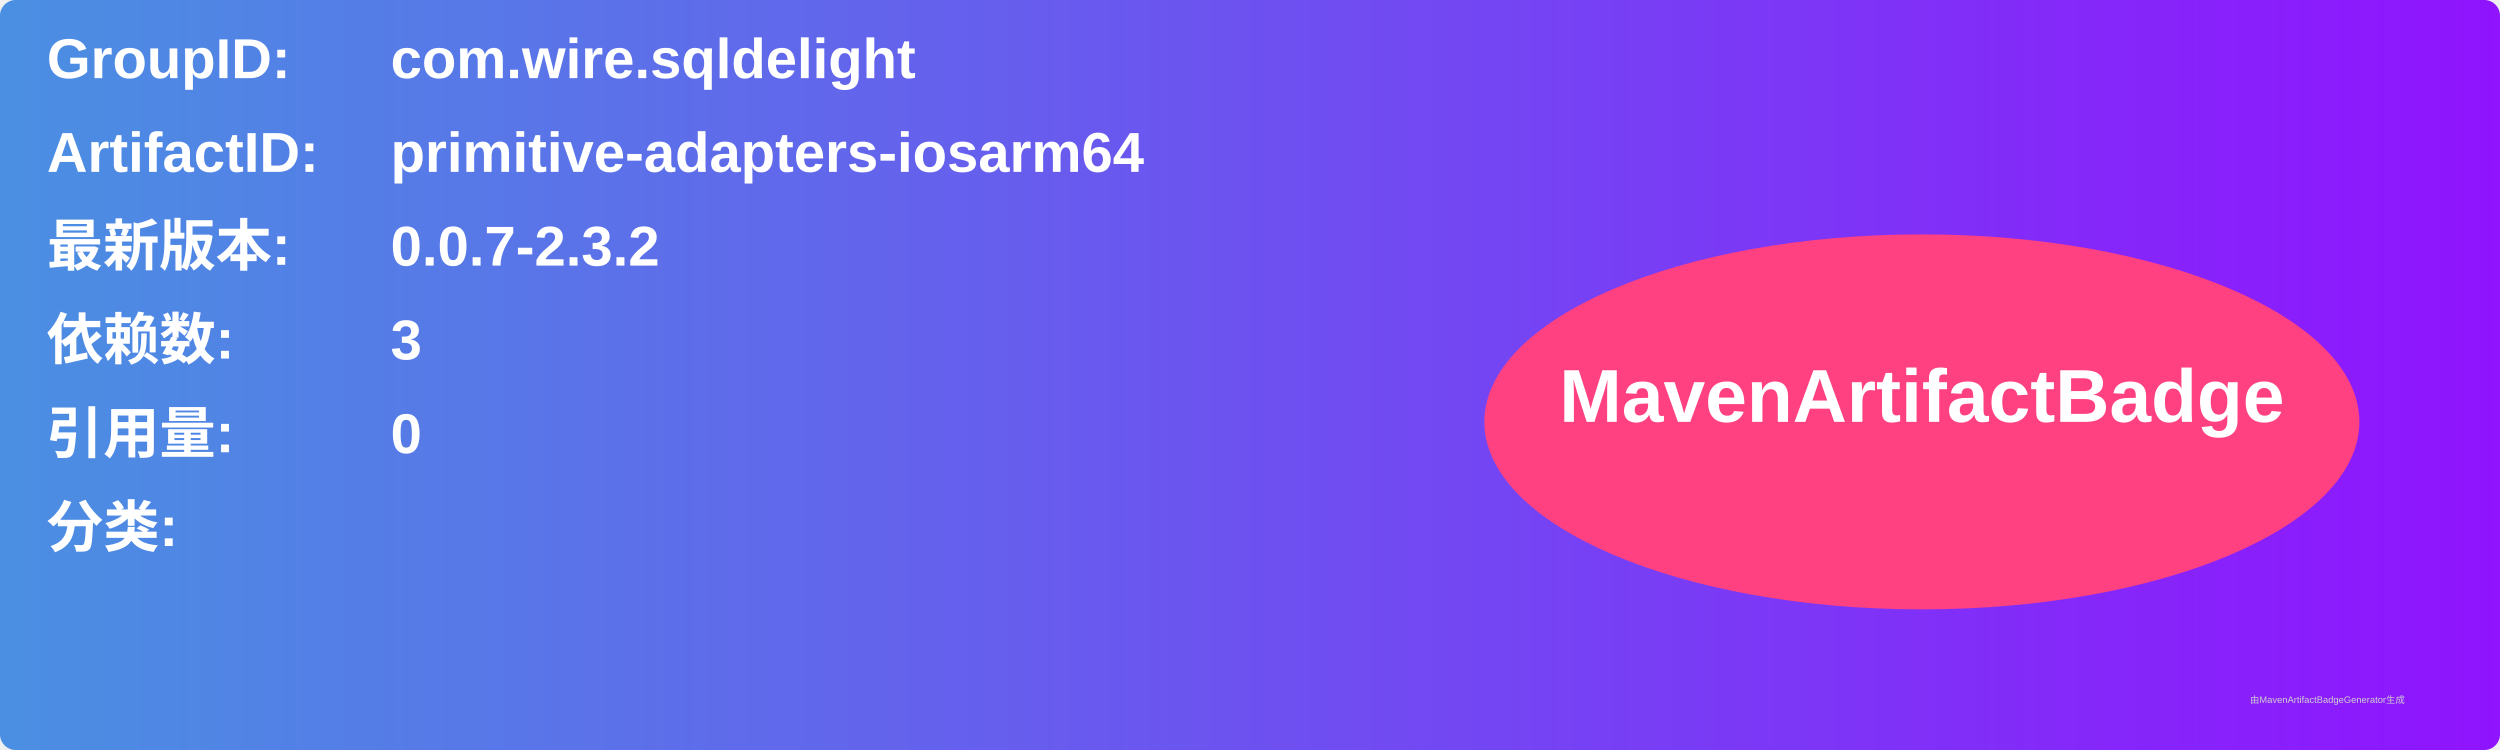
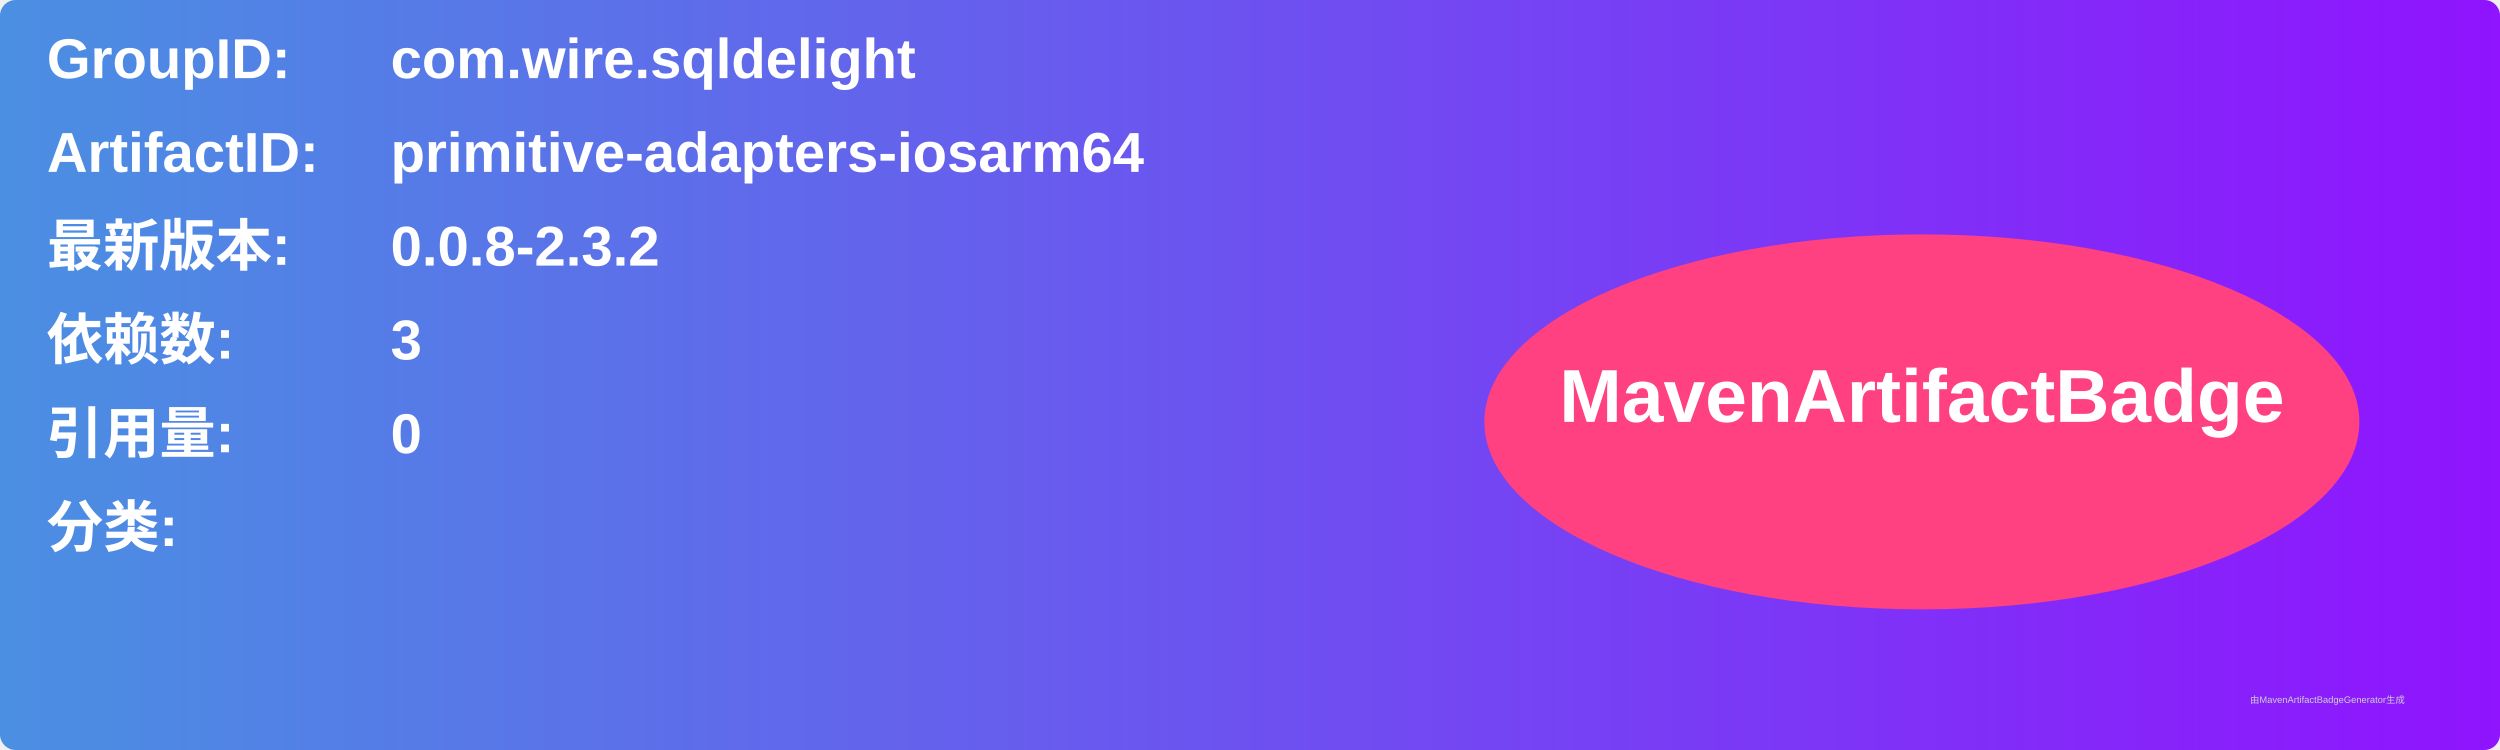
<svg xmlns="http://www.w3.org/2000/svg" width="800" height="240" viewBox="0 0 800 240">
  <linearGradient id="grad" x1="0%" y1="0%" x2="100%" y2="0%">
    <stop offset="0%" stop-color="#4a90e2" />
    <stop offset="100%" stop-color="#9013fe" />
  </linearGradient>
  <rect width="100%" height="100%" rx="5" ry="5" fill="url(#grad)" />
  <g transform="translate(15, 15)">
    <text x="0" y="10" font-family="Arial" font-size="18" fill="white" font-weight="bold" width="260">GroupID:</text>
    <text x="110" y="10" font-family="Arial" font-size="18" fill="white" font-weight="bold" width="460">com.wire.sqldelight</text>
    <text x="0" y="40" font-family="Arial" font-size="18" fill="white" font-weight="bold" width="260">ArtifactID:</text>
    <text x="110" y="40" font-family="Arial" font-size="18" fill="white" font-weight="bold" width="460">primitive-adapters-iosarm64</text>
    <text x="0" y="70" font-family="Arial" font-size="18" fill="white" font-weight="bold">最新版本:</text>
    <text x="110" y="70" font-family="Arial" font-size="18" fill="white" font-weight="bold">
-       <tspan font-weight="bold">0.0.7-2.3.2</tspan>
+       <tspan font-weight="bold">0.0.8-2.3.2</tspan>
    </text>
    <text x="0" y="100" font-family="Arial" font-size="18" fill="white" font-weight="bold">依赖数: </text>
    <text x="110" y="100" font-family="Arial" font-size="18" fill="white">
      <tspan font-weight="bold">3</tspan>
    </text>
    <text x="0" y="130" font-family="Arial" font-size="18" fill="white" font-weight="bold">引用量: </text>
    <text x="110" y="130" font-family="Arial" font-size="18" fill="white">
      <tspan font-weight="bold">0</tspan>
    </text>
    <text x="0" y="160" font-family="Arial" font-size="18" fill="white" font-weight="bold">分类:</text>
    <text x="10" y="190" font-family="Arial" font-size="10" fill="white">
      <tspan font-weight="bold" />
    </text>
    <ellipse cx="600" cy="120" rx="140" ry="60" fill="#ff4081" />
    <text x="600" y="120" text-anchor="middle" font-family="Arial" font-size="24" fill="white" font-weight="bold">MavenArtifactBadge</text>
  </g>
  <text x="720" y="225" font-family="Arial" font-size="3" fill="#d0d0d0">由MavenArtifactBadgeGenerator生成</text>
</svg>
